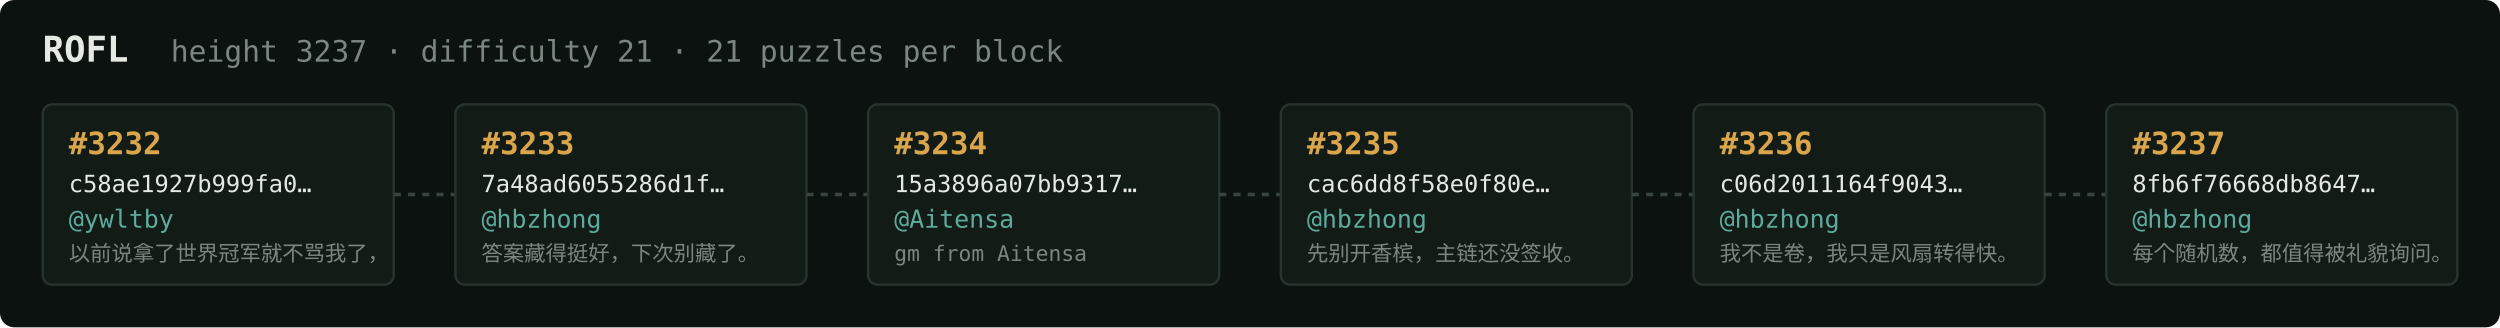
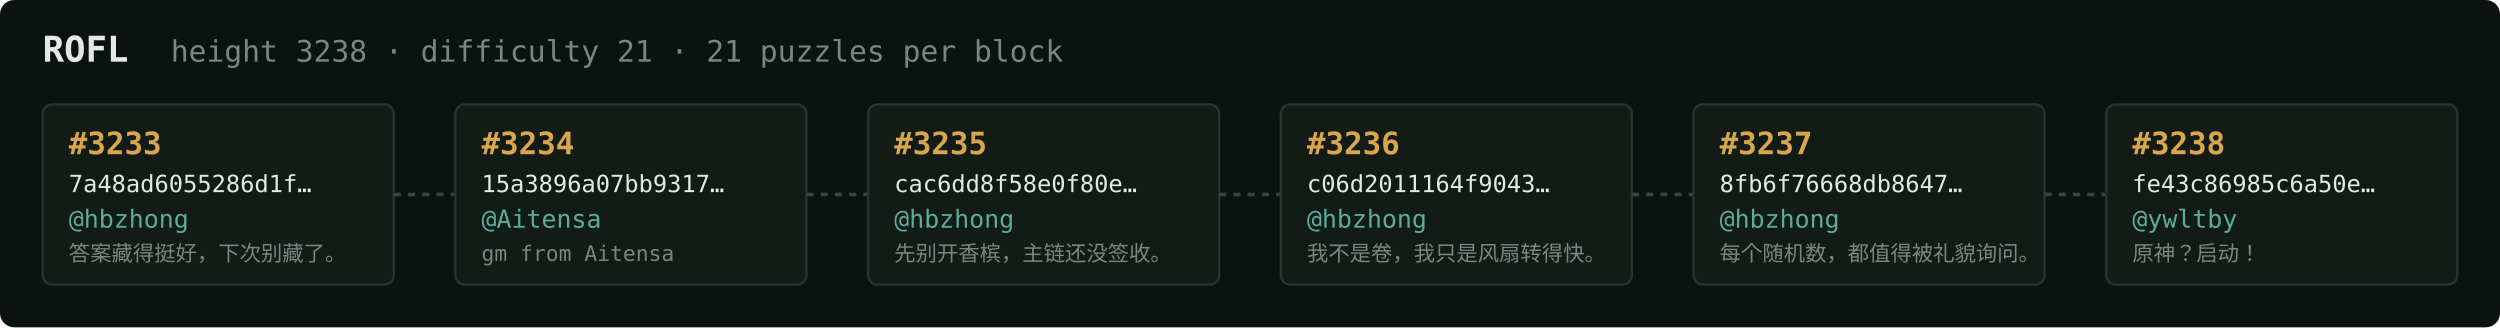
<svg xmlns="http://www.w3.org/2000/svg" width="1054" height="138" viewBox="0 0 1054 138" font-family="ui-monospace,SFMono-Regular,Menlo,monospace">
  <rect fill="#0c1210" width="1054" height="138" rx="6" />
  <text x="18" y="26" fill="#e5e9e3" font-size="15" font-weight="700">ROFL</text>
-   <text x="72" y="26" fill="#7a867f" font-size="12.5">height 3237 · difficulty 21 · 21 puzzles per block</text>
+   <text x="72" y="26" fill="#7a867f" font-size="12.5">height 3238 · difficulty 21 · 21 puzzles per block</text>
  <rect x="18" y="44" width="148" height="76" rx="4" fill="#131b17" stroke="#28332e" stroke-width="1" />
-   <text x="29" y="65" fill="#d9a64c" font-size="13" font-weight="700">#3232</text>
-   <text x="29" y="81" fill="#e5e9e3" font-size="10">c58ae1927b999fa0…</text>
-   <text x="29" y="96" fill="#5cab9b" font-size="10.5">@ywltby</text>
-   <text x="29" y="110" fill="#7a867f" font-size="9">以前说拿了世界冠军就不骂我了，</text>
+   <text x="29" y="65" fill="#d9a64c" font-size="13" font-weight="700">#3233</text>
+   <text x="29" y="81" fill="#e5e9e3" font-size="10">7a48ad6055286d1f…</text>
+   <text x="29" y="96" fill="#5cab9b" font-size="10.5">@hbzhong</text>
+   <text x="29" y="110" fill="#7a867f" font-size="9">答案藏得挺好，下次别藏了。</text>
  <line x1="166" y1="82.0" x2="192" y2="82.0" stroke="#38443e" stroke-width="1.5" stroke-dasharray="3 3" />
  <rect x="192" y="44" width="148" height="76" rx="4" fill="#131b17" stroke="#28332e" stroke-width="1" />
-   <text x="203" y="65" fill="#d9a64c" font-size="13" font-weight="700">#3233</text>
-   <text x="203" y="81" fill="#e5e9e3" font-size="10">7a48ad6055286d1f…</text>
-   <text x="203" y="96" fill="#5cab9b" font-size="10.5">@hbzhong</text>
-   <text x="203" y="110" fill="#7a867f" font-size="9">答案藏得挺好，下次别藏了。</text>
+   <text x="203" y="65" fill="#d9a64c" font-size="13" font-weight="700">#3234</text>
+   <text x="203" y="81" fill="#e5e9e3" font-size="10">15a3896a07bb9317…</text>
+   <text x="203" y="96" fill="#5cab9b" font-size="10.5">@Aitensa</text>
+   <text x="203" y="110" fill="#7a867f" font-size="9">gm from Aitensa</text>
  <line x1="340" y1="82.0" x2="366" y2="82.0" stroke="#38443e" stroke-width="1.5" stroke-dasharray="3 3" />
  <rect x="366" y="44" width="148" height="76" rx="4" fill="#131b17" stroke="#28332e" stroke-width="1" />
-   <text x="377" y="65" fill="#d9a64c" font-size="13" font-weight="700">#3234</text>
-   <text x="377" y="81" fill="#e5e9e3" font-size="10">15a3896a07bb9317…</text>
-   <text x="377" y="96" fill="#5cab9b" font-size="10.5">@Aitensa</text>
-   <text x="377" y="110" fill="#7a867f" font-size="9">gm from Aitensa</text>
+   <text x="377" y="65" fill="#d9a64c" font-size="13" font-weight="700">#3235</text>
+   <text x="377" y="81" fill="#e5e9e3" font-size="10">cac6dd8f58e0f80e…</text>
+   <text x="377" y="96" fill="#5cab9b" font-size="10.5">@hbzhong</text>
+   <text x="377" y="110" fill="#7a867f" font-size="9">先别开香槟，主链还没签收。</text>
  <line x1="514" y1="82.0" x2="540" y2="82.0" stroke="#38443e" stroke-width="1.5" stroke-dasharray="3 3" />
  <rect x="540" y="44" width="148" height="76" rx="4" fill="#131b17" stroke="#28332e" stroke-width="1" />
-   <text x="551" y="65" fill="#d9a64c" font-size="13" font-weight="700">#3235</text>
-   <text x="551" y="81" fill="#e5e9e3" font-size="10">cac6dd8f58e0f80e…</text>
+   <text x="551" y="65" fill="#d9a64c" font-size="13" font-weight="700">#3236</text>
+   <text x="551" y="81" fill="#e5e9e3" font-size="10">c06d2011164f9043…</text>
  <text x="551" y="96" fill="#5cab9b" font-size="10.5">@hbzhong</text>
-   <text x="551" y="110" fill="#7a867f" font-size="9">先别开香槟，主链还没签收。</text>
+   <text x="551" y="110" fill="#7a867f" font-size="9">我不是卷，我只是风扇转得快。</text>
  <line x1="688" y1="82.0" x2="714" y2="82.0" stroke="#38443e" stroke-width="1.5" stroke-dasharray="3 3" />
  <rect x="714" y="44" width="148" height="76" rx="4" fill="#131b17" stroke="#28332e" stroke-width="1" />
-   <text x="725" y="65" fill="#d9a64c" font-size="13" font-weight="700">#3236</text>
-   <text x="725" y="81" fill="#e5e9e3" font-size="10">c06d2011164f9043…</text>
+   <text x="725" y="65" fill="#d9a64c" font-size="13" font-weight="700">#3237</text>
+   <text x="725" y="81" fill="#e5e9e3" font-size="10">8fb6f76668db8647…</text>
  <text x="725" y="96" fill="#5cab9b" font-size="10.5">@hbzhong</text>
-   <text x="725" y="110" fill="#7a867f" font-size="9">我不是卷，我只是风扇转得快。</text>
+   <text x="725" y="110" fill="#7a867f" font-size="9">每个随机数，都值得被礼貌询问。</text>
  <line x1="862" y1="82.0" x2="888" y2="82.0" stroke="#38443e" stroke-width="1.5" stroke-dasharray="3 3" />
  <rect x="888" y="44" width="148" height="76" rx="4" fill="#131b17" stroke="#28332e" stroke-width="1" />
-   <text x="899" y="65" fill="#d9a64c" font-size="13" font-weight="700">#3237</text>
-   <text x="899" y="81" fill="#e5e9e3" font-size="10">8fb6f76668db8647…</text>
-   <text x="899" y="96" fill="#5cab9b" font-size="10.5">@hbzhong</text>
-   <text x="899" y="110" fill="#7a867f" font-size="9">每个随机数，都值得被礼貌询问。</text>
+   <text x="899" y="65" fill="#d9a64c" font-size="13" font-weight="700">#3238</text>
+   <text x="899" y="81" fill="#e5e9e3" font-size="10">fe43c86985c6a50e…</text>
+   <text x="899" y="96" fill="#5cab9b" font-size="10.5">@ywltby</text>
+   <text x="899" y="110" fill="#7a867f" font-size="9">原神？启动！</text>
</svg>
